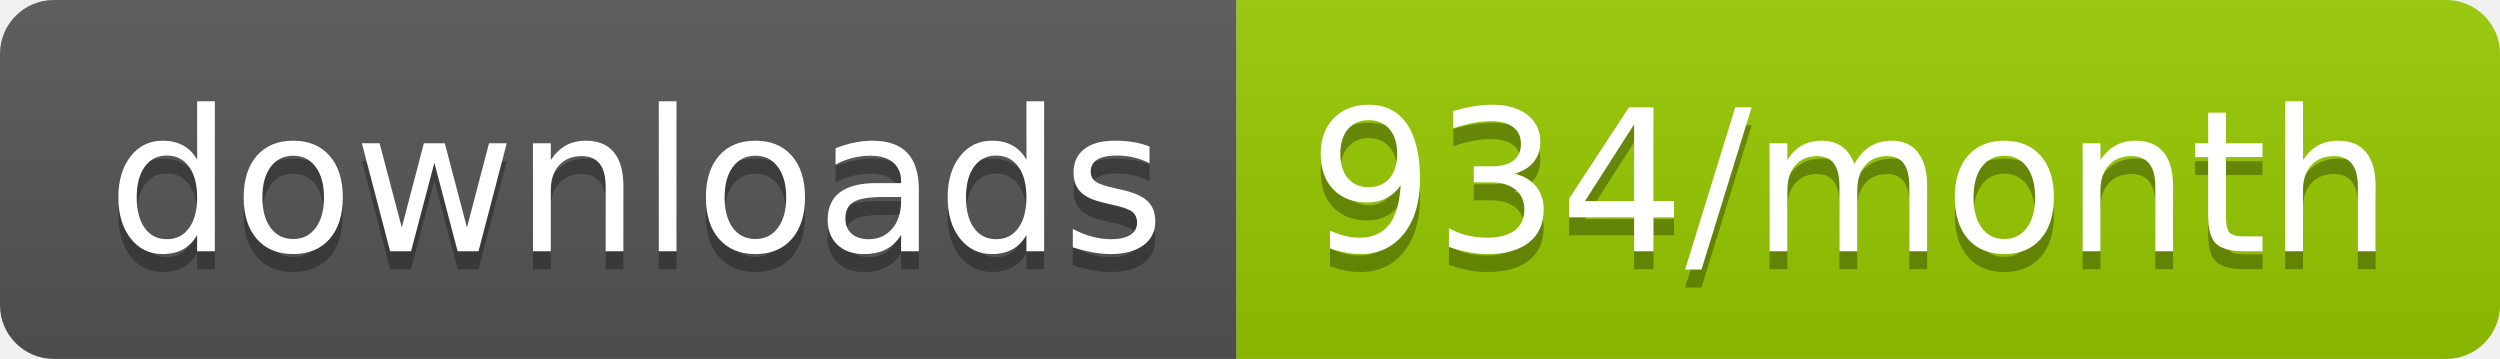
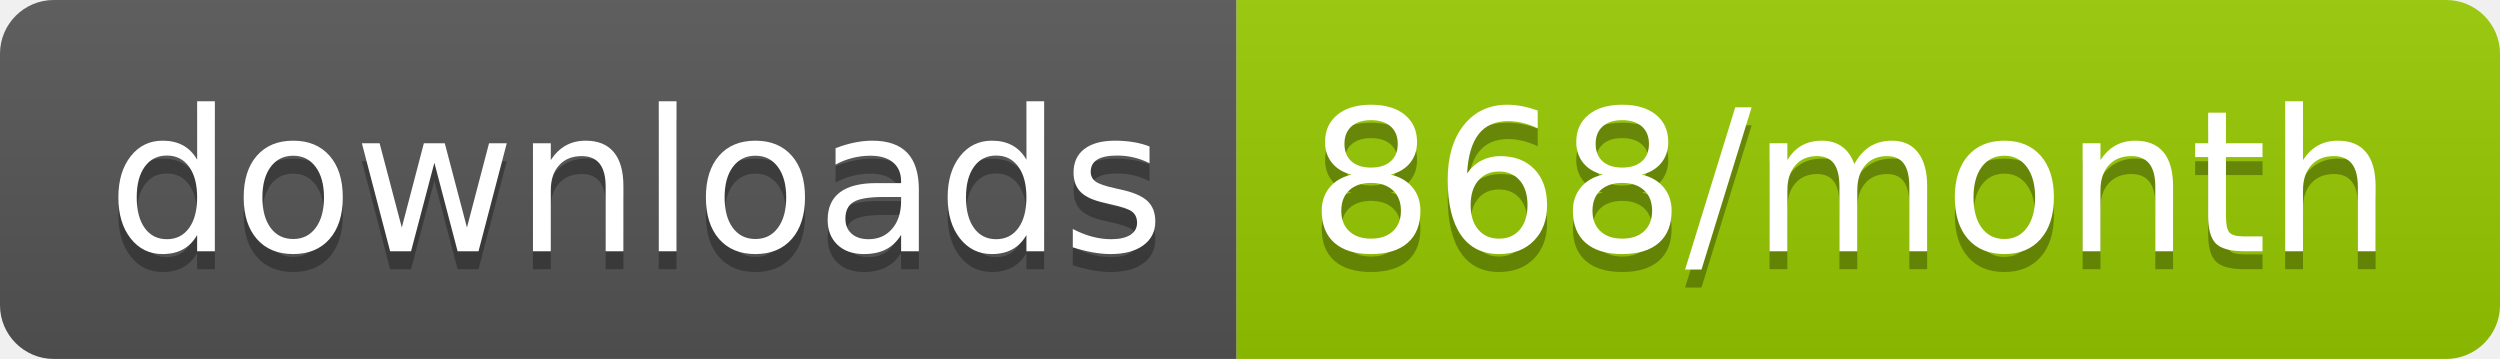
<svg xmlns="http://www.w3.org/2000/svg" width="139.3" height="20">
  <linearGradient id="smooth" x2="0" y2="100%">
    <stop offset="0" stop-color="#bbb" stop-opacity=".1" />
    <stop offset="1" stop-opacity=".1" />
  </linearGradient>
  <clipPath id="round">
    <rect width="139.3" height="20" rx="3" fill="#fff" />
  </clipPath>
  <g clip-path="url(#round)">
    <rect width="68.9" height="20" fill="#555" />
    <rect x="68.9" width="70.4" height="20" fill="#97CA00" />
    <rect width="139.3" height="20" fill="url(#smooth)" />
  </g>
  <g fill="#fff" text-anchor="middle" font-family="DejaVu Sans,Verdana,Geneva,sans-serif" font-size="110">
    <text x="354.5" y="150" fill="#010101" fill-opacity=".3" transform="scale(0.1)" textLength="589.0" lengthAdjust="spacing">downloads</text>
    <text x="354.5" y="140" transform="scale(0.1)" textLength="589.0" lengthAdjust="spacing">downloads</text>
-     <text x="1031.0" y="150" fill="#010101" fill-opacity=".3" transform="scale(0.1)" textLength="604.0" lengthAdjust="spacing">934/month</text>
-     <text x="1031.0" y="140" transform="scale(0.1)" textLength="604.0" lengthAdjust="spacing">934/month</text>
+     <text x="1031.0" y="150" fill="#010101" fill-opacity=".3" transform="scale(0.1)" textLength="604.0" lengthAdjust="spacing">868/month</text>
+     <text x="1031.0" y="140" transform="scale(0.1)" textLength="604.0" lengthAdjust="spacing">868/month</text>
  </g>
</svg>
